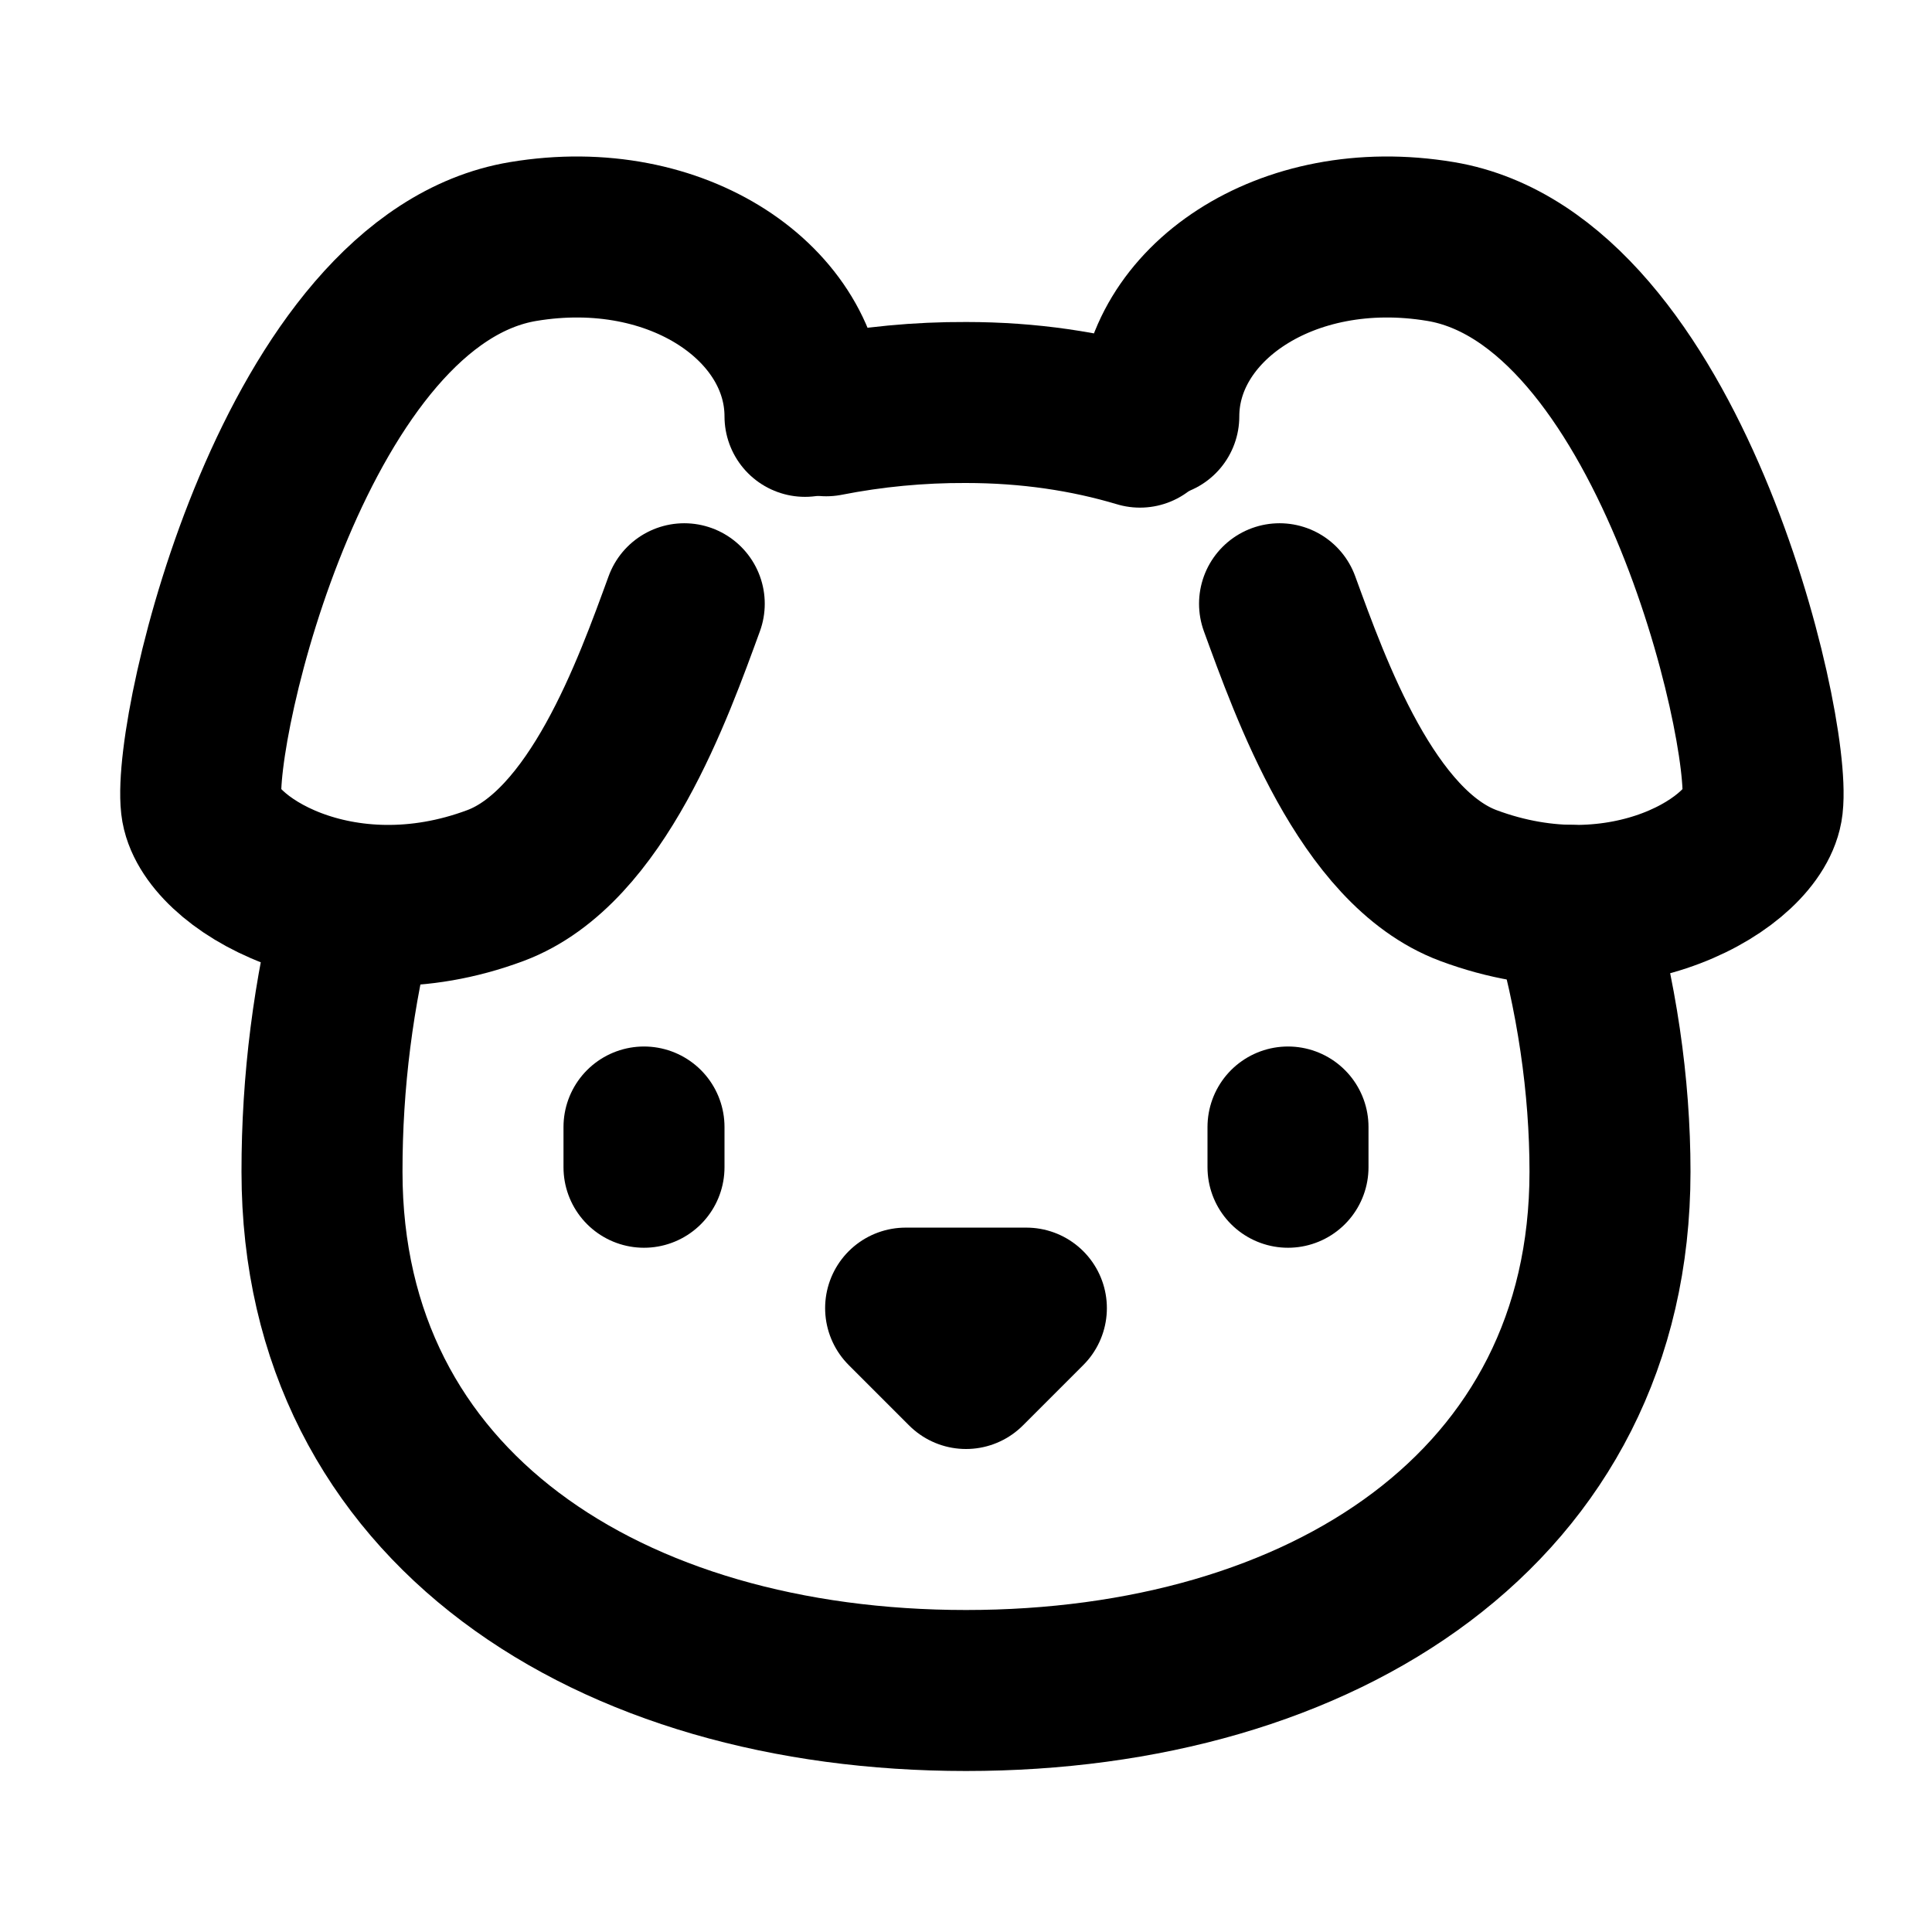
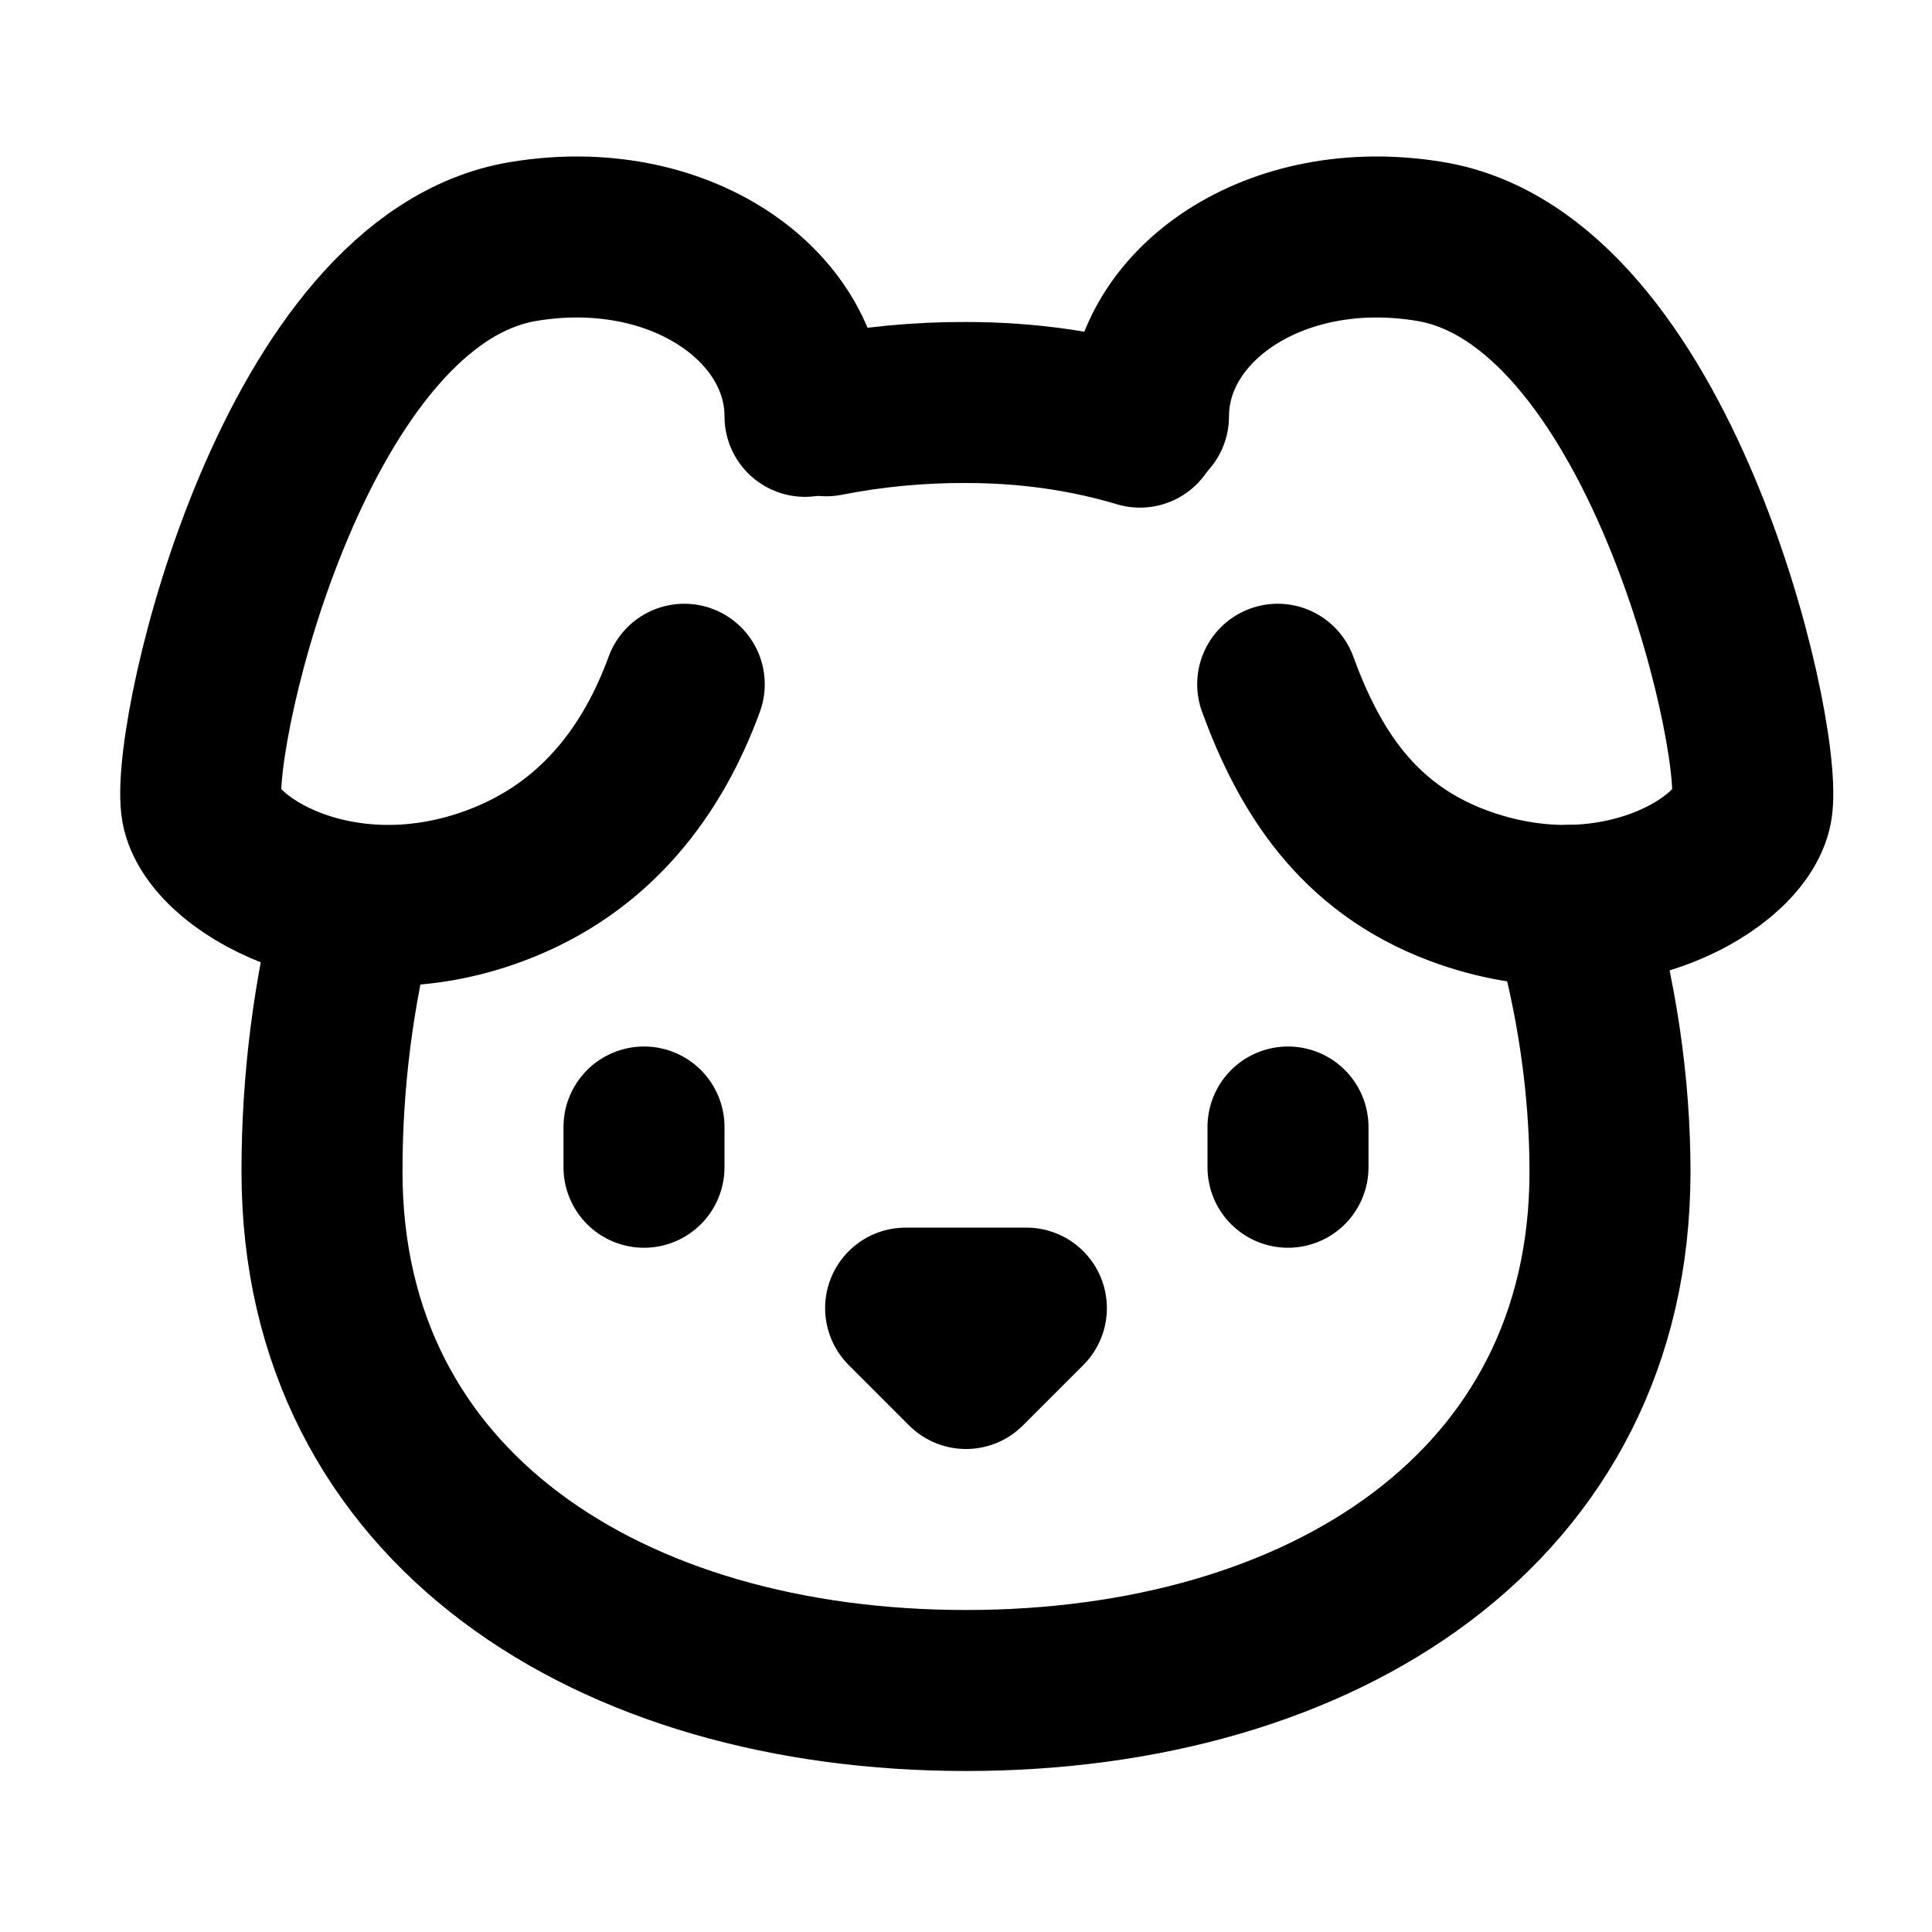
<svg xmlns="http://www.w3.org/2000/svg" width="24" height="24" fill="none">
-   <path d="M10 5.172C10 3.782 8.423 2.679 6.5 3c-2.823.47-4.113 6.006-4 7 .08.703 1.725 1.722 3.656 1 1.261-.472 1.96-2.45 2.344-3.5m5.895-2.328c0-1.39 1.577-2.493 3.5-2.172 2.823.47 4.113 6.006 4 7-.08.703-1.725 1.722-3.656 1-1.261-.472-1.96-2.45-2.344-3.5M8 14v.5m8-.5v.5m-4.75 1.75h1.5L12 17l-.75-.75Z" stroke="#000" stroke-width="2" stroke-linecap="round" stroke-linejoin="round" />
+   <path d="M10 5.172C10 3.782 8.423 2.679 6.5 3c-2.823.47-4.113 6.006-4 7 .08.703 1.725 1.722 3.656 1 1.261-.472 1.96-1.45 2.344-2.5m5.767-3.328c0-1.39 1.577-2.493 3.5-2.172 2.823.47 4.113 6.006 4 7-.08.703-1.725 1.722-3.656 1-1.261-.472-1.855-1.45-2.239-2.5M8 14v.5m8-.5v.5m-4.75 1.75h1.5L12 17l-.75-.75Z" stroke="#000" stroke-width="2" stroke-linecap="round" stroke-linejoin="round" />
  <path d="M4.42 11.247A13.152 13.152 0 0 0 4 14.556C4 18.728 7.582 21 12 21s8-2.272 8-6.444c0-1.061-.162-2.2-.493-3.309m-9.243-6.082A8.801 8.801 0 0 1 12 5c.78 0 1.5.108 2.161.306" stroke="#000" stroke-width="2" stroke-linecap="round" stroke-linejoin="round" />
</svg>
